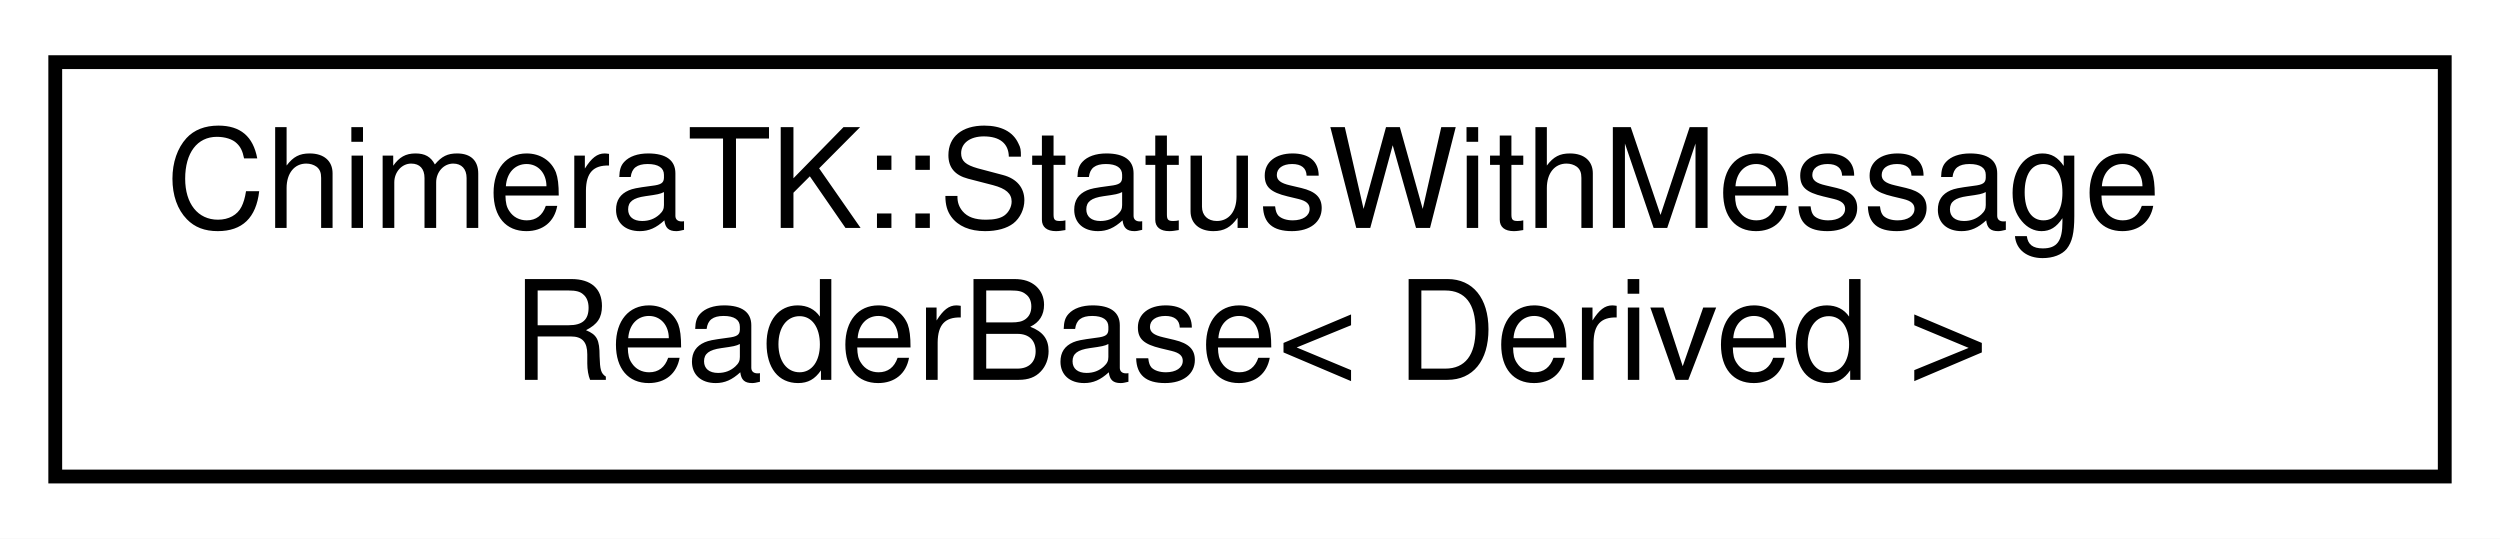
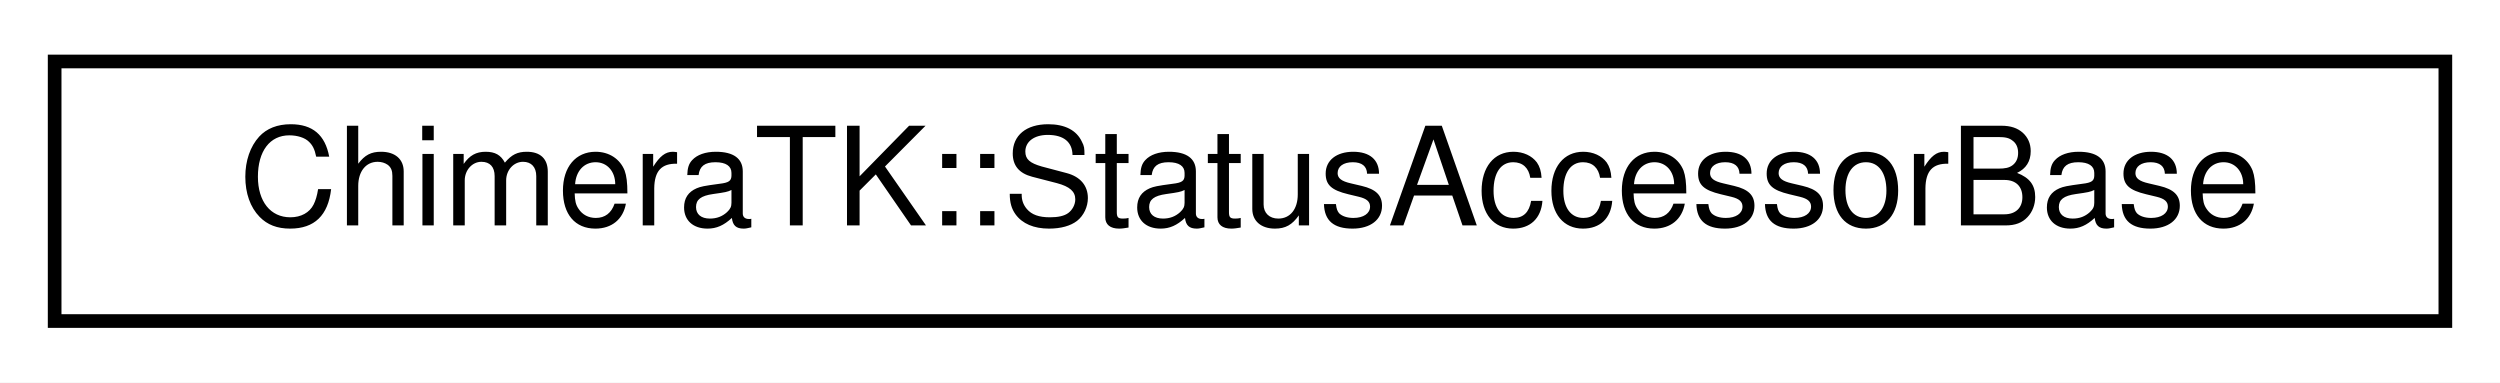
- <svg xmlns="http://www.w3.org/2000/svg" xmlns:xlink="http://www.w3.org/1999/xlink" width="181pt" height="39pt" viewBox="0.00 0.00 181.00 39.00">
-   <g id="graph0" class="graph" transform="scale(1 1) rotate(0) translate(4 35)">
-     <polygon fill="#ffffff" stroke="transparent" points="-4,4 -4,-35 177,-35 177,4 -4,4" />
+ <svg xmlns="http://www.w3.org/2000/svg" xmlns:xlink="http://www.w3.org/1999/xlink" width="183pt" height="28pt" viewBox="0.00 0.00 183.00 28.00">
+   <g id="graph0" class="graph" transform="scale(1 1) rotate(0) translate(4 24)">
+     <polygon fill="white" stroke="transparent" points="-4,4 -4,-24 179,-24 179,4 -4,4" />
    <g id="node1" class="node">
      <g id="a_node1">
-         <a xlink:href="class_chimera_t_k_1_1_status_with_message_reader_base.html" target="_top" xlink:title="only for code deduplication, not for direct use. Used by StatusWithMessageReader and StatusWithMessag...">
-           <polygon fill="#ffffff" stroke="#000000" points="0,-.5 0,-30.5 173,-30.5 173,-.5 0,-.5" />
-           <text text-anchor="start" x="8" y="-18.5" font-family="Helvetica,sans-Serif" font-size="10.00" fill="#000000">ChimeraTK::StatusWithMessage</text>
-           <text text-anchor="middle" x="86.5" y="-7.5" font-family="Helvetica,sans-Serif" font-size="10.00" fill="#000000">ReaderBase&lt; Derived &gt;</text>
+         <a xlink:href="struct_chimera_t_k_1_1_status_accessor_base.html" target="_top" xlink:title="Base class - used to avoid code duplication in StatusOutput, StatusPushInput and StatusPollInput.">
+           <polygon fill="white" stroke="black" points="0,-0.5 0,-19.5 175,-19.5 175,-0.5 0,-0.5" />
+           <text text-anchor="middle" x="87.5" y="-7.5" font-family="Helvetica,sans-Serif" font-size="10.00">ChimeraTK::StatusAccessorBase</text>
        </a>
      </g>
    </g>
  </g>
</svg>
